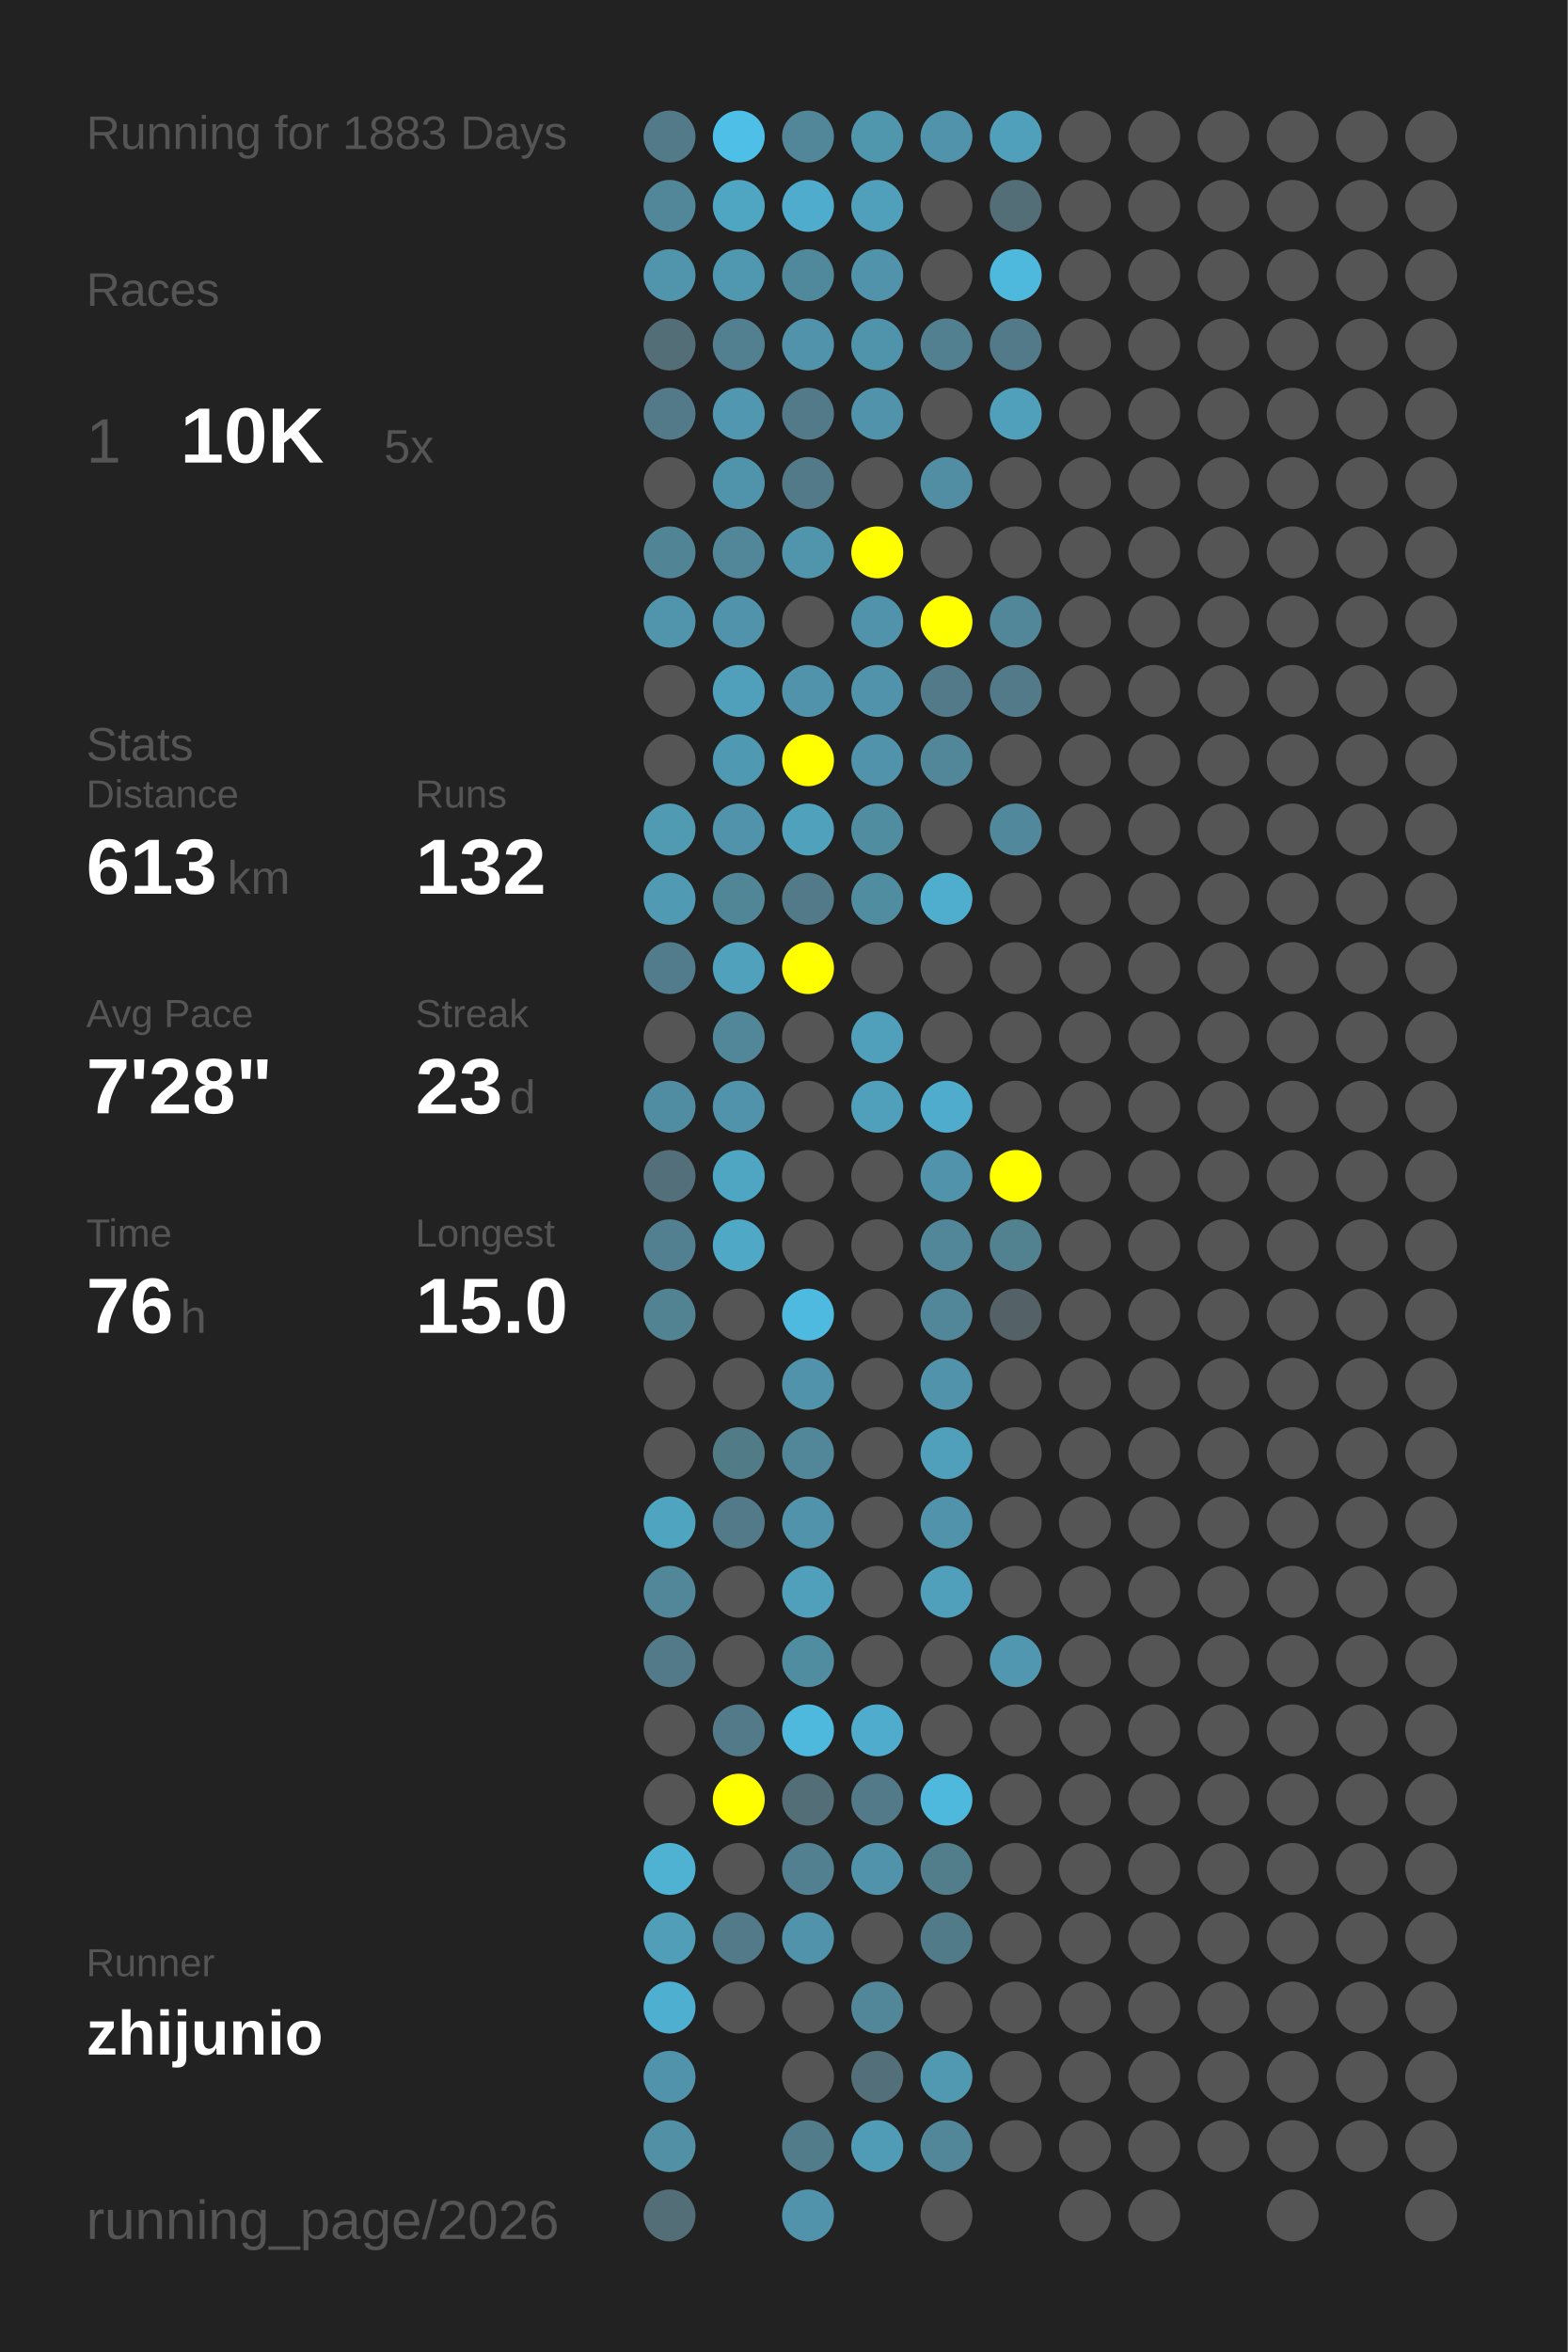
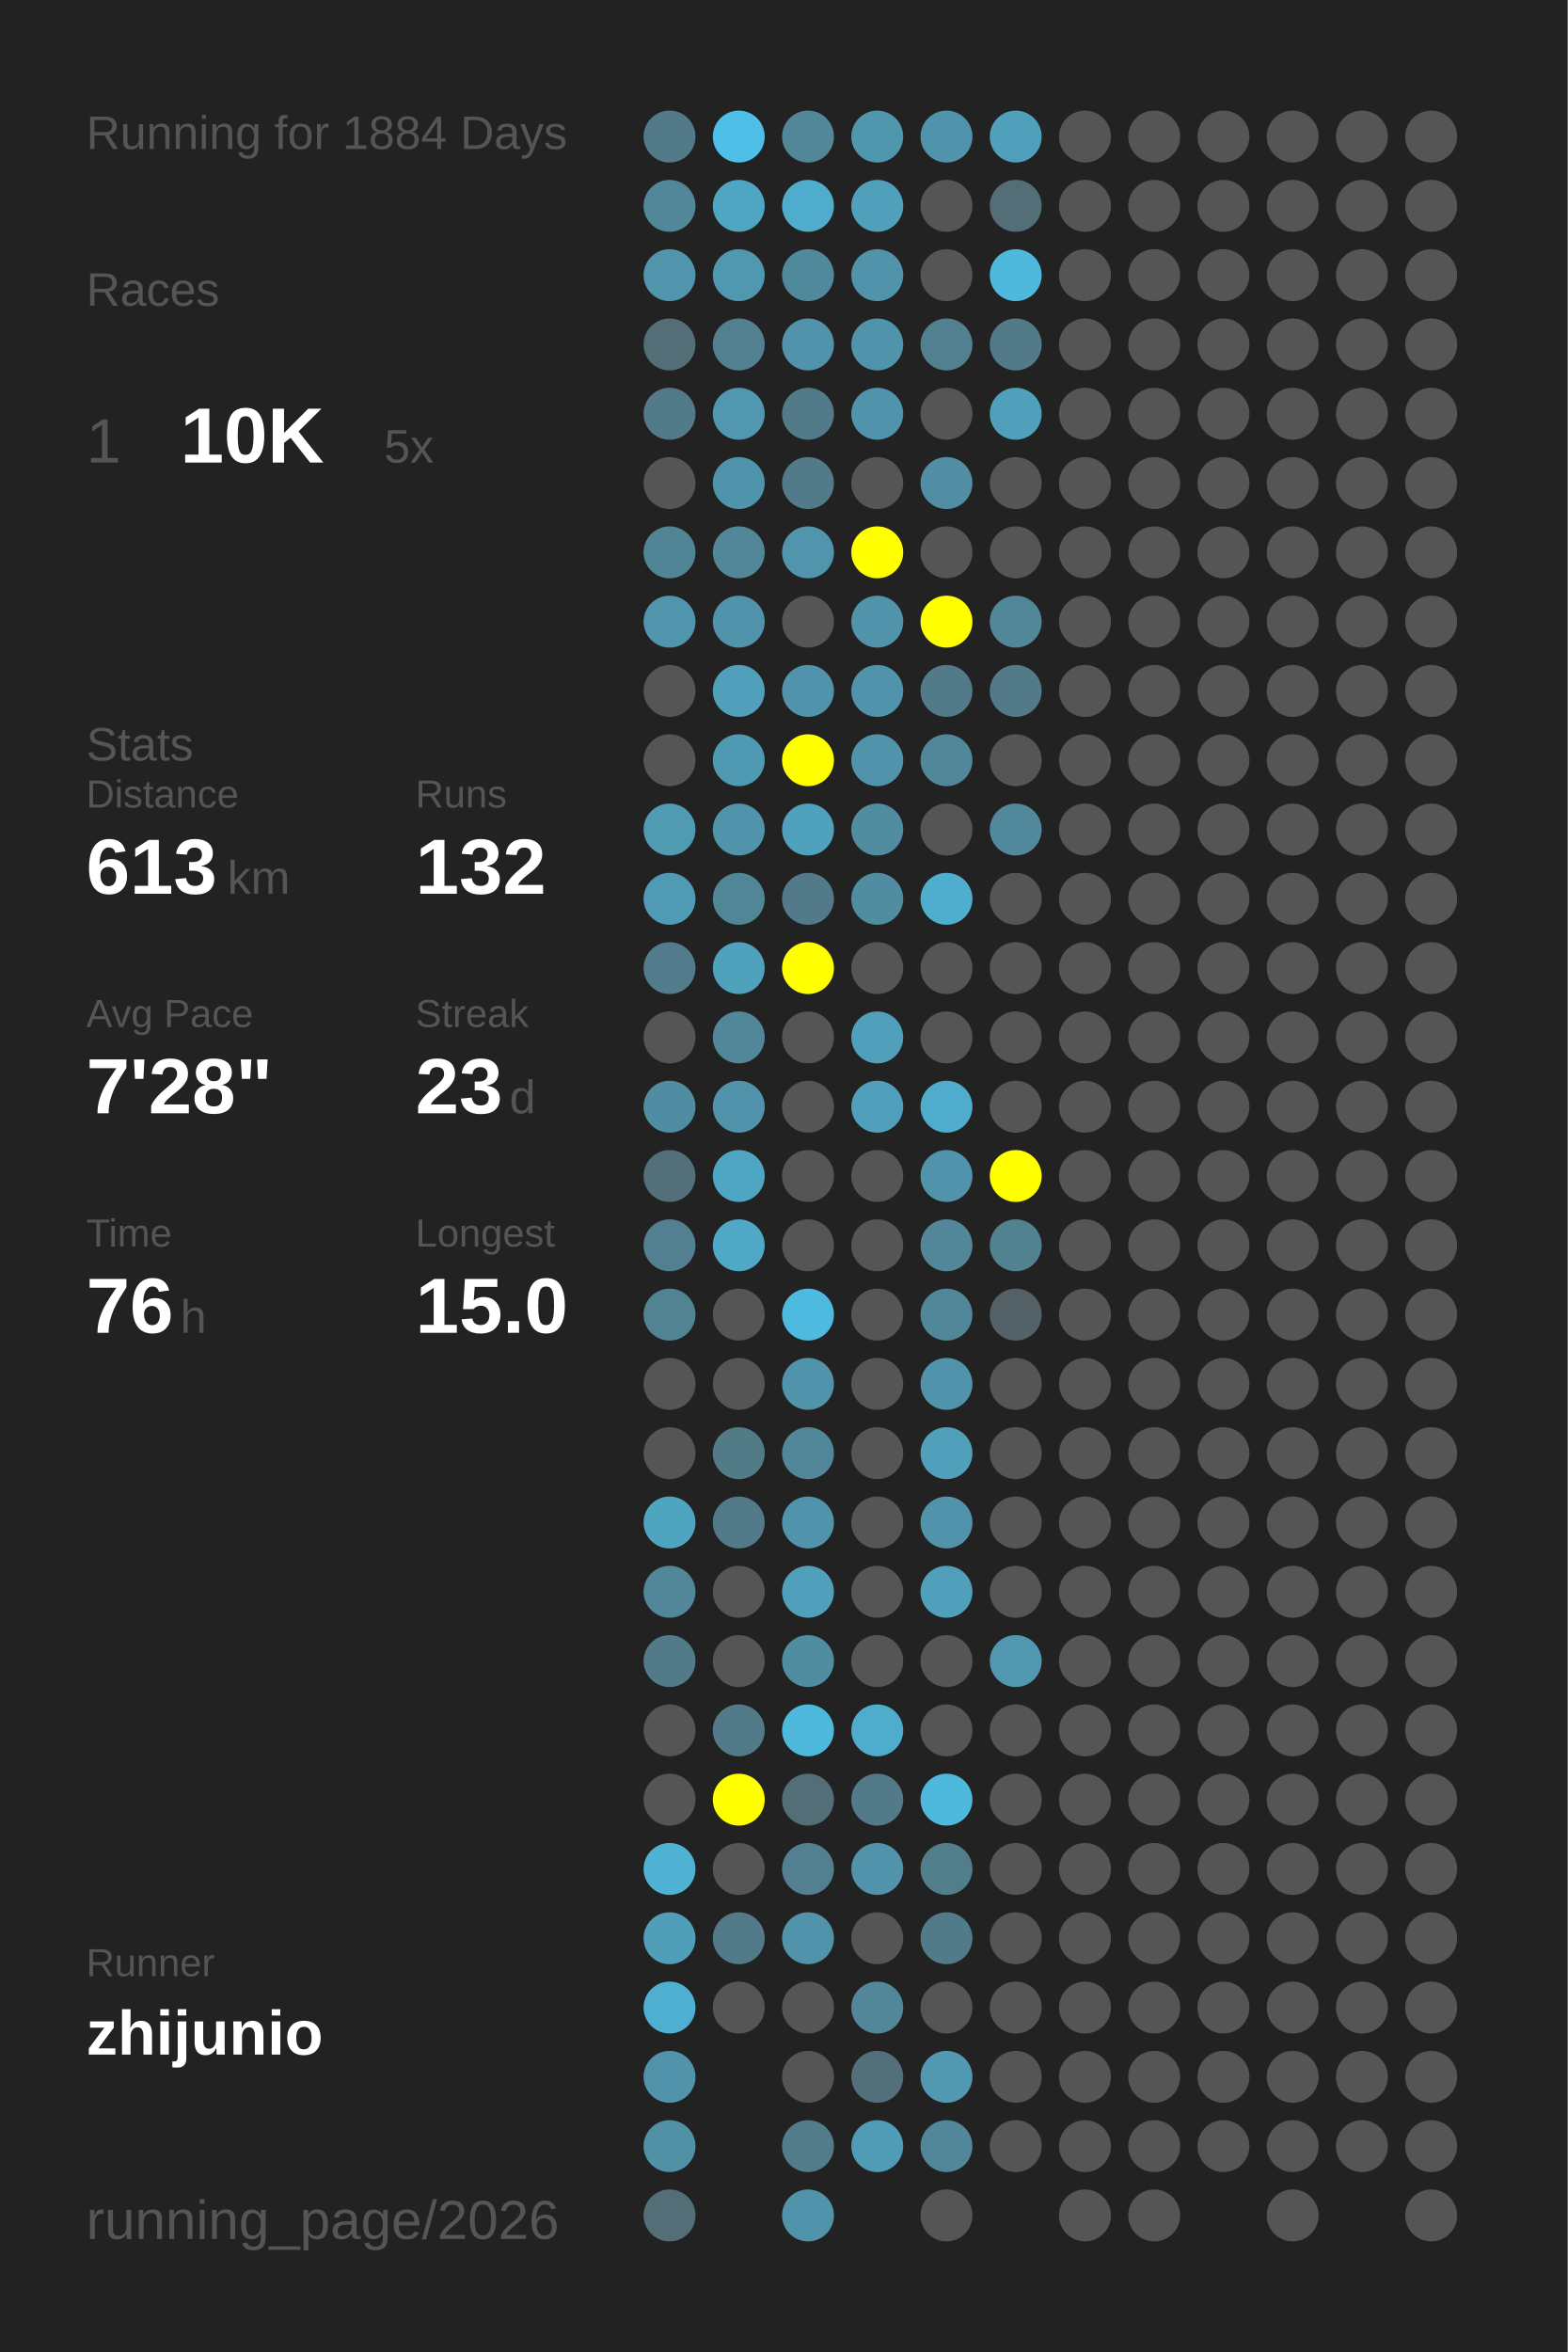
<svg xmlns="http://www.w3.org/2000/svg" baseProfile="full" height="300mm" version="1.1" viewBox="0,0,200,300" width="200mm">
  <defs />
  <rect fill="#222222" height="300" width="200" x="0" y="0" />
-   <text fill="#555555" style="font-size:6px; font-family:Arial;" x="11" y="19">Running for 1883 Days</text>
+   <text fill="#555555" style="font-size:6px; font-family:Arial;" x="11" y="19">Running for 1884 Days</text>
  <text fill="#555555" style="font-size:6px; font-family:Arial;" x="11" y="39">Races</text>
  <text fill="#555555" style="font-size:8px; font-family:Arial;" x="11" y="59">1</text>
  <text fill="#FFFFFF" style="font-size:10px; font-family:Arial; font-weight:bold;" x="23" y="59">10K</text>
  <text fill="#555555" style="font-size:6px; font-family:Arial;" x="49" y="59">5x</text>
  <text fill="#555555" style="font-size:6px; font-family:Arial;" x="11" y="97">Stats</text>
  <text fill="#555555" style="font-size:5px; font-family:Arial;" x="11" y="103">Distance</text>
  <text fill="#FFFFFF" style="font-size:10px; font-family:Arial; font-weight:bold;" x="11" y="114">613</text>
  <text fill="#555555" style="font-size:6px; font-family:Arial;" x="29" y="114">km</text>
  <text fill="#555555" style="font-size:5px; font-family:Arial;" x="53" y="103">Runs</text>
  <text fill="#FFFFFF" style="font-size:10px; font-family:Arial; font-weight:bold;" x="53" y="114">132</text>
  <text fill="#555555" style="font-size:5px; font-family:Arial;" x="11" y="131">Avg Pace</text>
  <text fill="#FFFFFF" style="font-size:10px; font-family:Arial; font-weight:bold;" x="11" y="142">7'28"</text>
  <text fill="#555555" style="font-size:5px; font-family:Arial;" x="53" y="131">Streak</text>
  <text fill="#FFFFFF" style="font-size:10px; font-family:Arial; font-weight:bold;" x="53" y="142">23</text>
  <text fill="#555555" style="font-size:6px; font-family:Arial;" x="65" y="142">d</text>
  <text fill="#555555" style="font-size:5px; font-family:Arial;" x="11" y="159">Time</text>
  <text fill="#FFFFFF" style="font-size:10px; font-family:Arial; font-weight:bold;" x="11" y="170">76</text>
  <text fill="#555555" style="font-size:6px; font-family:Arial;" x="23" y="170">h</text>
  <text fill="#555555" style="font-size:5px; font-family:Arial;" x="53" y="159">Longest</text>
  <text fill="#FFFFFF" style="font-size:10px; font-family:Arial; font-weight:bold;" x="53" y="170">15.0</text>
  <text fill="#555555" style="font-size:5px; font-family:Arial;" x="11" y="252.065">Runner</text>
  <text fill="#FFFFFF" style="font-size:8px; font-family:Arial; font-weight:bold;" x="11" y="262.065">zhijunio</text>
  <text fill="#555555" style="font-size:7px; font-family:Arial;" x="11" y="285.581">running_page/2026</text>
  <circle cx="85.417" cy="17.419" fill="#527a88" r="3.312" />
  <circle cx="85.417" cy="26.258" fill="#518799" r="3.312" />
  <circle cx="85.417" cy="35.097" fill="#5095ac" r="3.312" />
  <circle cx="85.417" cy="43.935" fill="#536e77" r="3.312" />
  <circle cx="85.417" cy="52.774" fill="#527a88" r="3.312" />
  <circle cx="85.417" cy="61.613" fill="#555555" r="3.312" />
  <circle cx="85.417" cy="70.452" fill="#518495" r="3.312" />
  <circle cx="85.417" cy="79.29" fill="#5095ac" r="3.312" />
  <circle cx="85.417" cy="88.129" fill="#555555" r="3.312" />
  <circle cx="85.417" cy="96.968" fill="#555555" r="3.312" />
  <circle cx="85.417" cy="105.806" fill="#509ab2" r="3.312" />
  <circle cx="85.417" cy="114.645" fill="#509ab3" r="3.312" />
  <circle cx="85.417" cy="123.484" fill="#527c8b" r="3.312" />
  <circle cx="85.417" cy="132.323" fill="#555555" r="3.312" />
  <circle cx="85.417" cy="141.161" fill="#518da2" r="3.312" />
  <circle cx="85.417" cy="150" fill="#536f79" r="3.312" />
  <circle cx="85.417" cy="158.839" fill="#528090" r="3.312" />
  <circle cx="85.417" cy="167.677" fill="#528393" r="3.312" />
  <circle cx="85.417" cy="176.516" fill="#555555" r="3.312" />
  <circle cx="85.417" cy="185.355" fill="#555555" r="3.312" />
  <circle cx="85.417" cy="194.194" fill="#4fa4c0" r="3.312" />
  <circle cx="85.417" cy="203.032" fill="#518799" r="3.312" />
  <circle cx="85.417" cy="211.871" fill="#527a88" r="3.312" />
  <circle cx="85.417" cy="220.71" fill="#555555" r="3.312" />
  <circle cx="85.417" cy="229.548" fill="#555555" r="3.312" />
  <circle cx="85.417" cy="238.387" fill="#4fb2d3" r="3.312" />
  <circle cx="85.417" cy="247.226" fill="#509eb8" r="3.312" />
  <circle cx="85.417" cy="256.065" fill="#4fafd0" r="3.312" />
  <circle cx="85.417" cy="264.903" fill="#5093aa" r="3.312" />
  <circle cx="85.417" cy="273.742" fill="#5190a5" r="3.312" />
  <circle cx="85.417" cy="282.581" fill="#536e77" r="3.312" />
  <circle cx="94.25" cy="17.419" fill="#4ebfe6" r="3.312" />
  <circle cx="94.25" cy="26.258" fill="#4fa6c3" r="3.312" />
  <circle cx="94.25" cy="35.097" fill="#5097b0" r="3.312" />
  <circle cx="94.25" cy="43.935" fill="#528090" r="3.312" />
  <circle cx="94.25" cy="52.774" fill="#5097af" r="3.312" />
  <circle cx="94.25" cy="61.613" fill="#5094ab" r="3.312" />
  <circle cx="94.25" cy="70.452" fill="#518799" r="3.312" />
  <circle cx="94.25" cy="79.29" fill="#5093aa" r="3.312" />
  <circle cx="94.25" cy="88.129" fill="#50a0bb" r="3.312" />
  <circle cx="94.25" cy="96.968" fill="#5099b2" r="3.312" />
  <circle cx="94.25" cy="105.806" fill="#5093aa" r="3.312" />
  <circle cx="94.25" cy="114.645" fill="#518697" r="3.312" />
  <circle cx="94.25" cy="123.484" fill="#50a1bc" r="3.312" />
  <circle cx="94.25" cy="132.323" fill="#518799" r="3.312" />
  <circle cx="94.25" cy="141.161" fill="#5093aa" r="3.312" />
  <circle cx="94.25" cy="150" fill="#4fa6c3" r="3.312" />
  <circle cx="94.25" cy="158.839" fill="#4fa8c6" r="3.312" />
  <circle cx="94.25" cy="167.677" fill="#555555" r="3.312" />
  <circle cx="94.25" cy="176.516" fill="#555555" r="3.312" />
  <circle cx="94.25" cy="185.355" fill="#527b88" r="3.312" />
  <circle cx="94.25" cy="194.194" fill="#527a88" r="3.312" />
  <circle cx="94.25" cy="203.032" fill="#555555" r="3.312" />
  <circle cx="94.25" cy="211.871" fill="#555555" r="3.312" />
  <circle cx="94.25" cy="220.71" fill="#527a88" r="3.312" />
  <circle cx="94.25" cy="229.548" fill="#FFFF00" r="3.312" />
  <circle cx="94.25" cy="238.387" fill="#555555" r="3.312" />
  <circle cx="94.25" cy="247.226" fill="#527a88" r="3.312" />
  <circle cx="94.25" cy="256.065" fill="#555555" r="3.312" />
  <circle cx="103.083" cy="17.419" fill="#518799" r="3.312" />
  <circle cx="103.083" cy="26.258" fill="#4faccc" r="3.312" />
  <circle cx="103.083" cy="35.097" fill="#51899c" r="3.312" />
  <circle cx="103.083" cy="43.935" fill="#5093aa" r="3.312" />
  <circle cx="103.083" cy="52.774" fill="#527a88" r="3.312" />
  <circle cx="103.083" cy="61.613" fill="#527a88" r="3.312" />
  <circle cx="103.083" cy="70.452" fill="#5095ac" r="3.312" />
  <circle cx="103.083" cy="79.29" fill="#555555" r="3.312" />
  <circle cx="103.083" cy="88.129" fill="#5093aa" r="3.312" />
  <circle cx="103.083" cy="96.968" fill="#FFFF00" r="3.312" />
  <circle cx="103.083" cy="105.806" fill="#50a1bc" r="3.312" />
  <circle cx="103.083" cy="114.645" fill="#527a88" r="3.312" />
  <circle cx="103.083" cy="123.484" fill="#FFFF00" r="3.312" />
  <circle cx="103.083" cy="132.323" fill="#555555" r="3.312" />
  <circle cx="103.083" cy="141.161" fill="#555555" r="3.312" />
  <circle cx="103.083" cy="150" fill="#555555" r="3.312" />
  <circle cx="103.083" cy="158.839" fill="#555555" r="3.312" />
  <circle cx="103.083" cy="167.677" fill="#4ebadf" r="3.312" />
  <circle cx="103.083" cy="176.516" fill="#5093aa" r="3.312" />
  <circle cx="103.083" cy="185.355" fill="#518799" r="3.312" />
  <circle cx="103.083" cy="194.194" fill="#5093aa" r="3.312" />
  <circle cx="103.083" cy="203.032" fill="#50a0bb" r="3.312" />
  <circle cx="103.083" cy="211.871" fill="#518da1" r="3.312" />
  <circle cx="103.083" cy="220.71" fill="#4eb9dd" r="3.312" />
  <circle cx="103.083" cy="229.548" fill="#536e77" r="3.312" />
  <circle cx="103.083" cy="238.387" fill="#528090" r="3.312" />
  <circle cx="103.083" cy="247.226" fill="#5093aa" r="3.312" />
  <circle cx="103.083" cy="256.065" fill="#555555" r="3.312" />
  <circle cx="103.083" cy="264.903" fill="#555555" r="3.312" />
  <circle cx="103.083" cy="273.742" fill="#527c8a" r="3.312" />
  <circle cx="103.083" cy="282.581" fill="#5093aa" r="3.312" />
  <circle cx="111.917" cy="17.419" fill="#5096ad" r="3.312" />
  <circle cx="111.917" cy="26.258" fill="#50a0bb" r="3.312" />
  <circle cx="111.917" cy="35.097" fill="#5093aa" r="3.312" />
  <circle cx="111.917" cy="43.935" fill="#5094ab" r="3.312" />
  <circle cx="111.917" cy="52.774" fill="#5093aa" r="3.312" />
  <circle cx="111.917" cy="61.613" fill="#555555" r="3.312" />
  <circle cx="111.917" cy="70.452" fill="#FFFF00" r="3.312" />
  <circle cx="111.917" cy="79.29" fill="#5093aa" r="3.312" />
  <circle cx="111.917" cy="88.129" fill="#5093aa" r="3.312" />
  <circle cx="111.917" cy="96.968" fill="#5093aa" r="3.312" />
  <circle cx="111.917" cy="105.806" fill="#518da1" r="3.312" />
  <circle cx="111.917" cy="114.645" fill="#518da1" r="3.312" />
  <circle cx="111.917" cy="123.484" fill="#555555" r="3.312" />
  <circle cx="111.917" cy="132.323" fill="#50a0bb" r="3.312" />
  <circle cx="111.917" cy="141.161" fill="#50a0bb" r="3.312" />
  <circle cx="111.917" cy="150" fill="#555555" r="3.312" />
  <circle cx="111.917" cy="158.839" fill="#555555" r="3.312" />
  <circle cx="111.917" cy="167.677" fill="#555555" r="3.312" />
  <circle cx="111.917" cy="176.516" fill="#555555" r="3.312" />
  <circle cx="111.917" cy="185.355" fill="#555555" r="3.312" />
  <circle cx="111.917" cy="194.194" fill="#555555" r="3.312" />
  <circle cx="111.917" cy="203.032" fill="#555555" r="3.312" />
  <circle cx="111.917" cy="211.871" fill="#555555" r="3.312" />
  <circle cx="111.917" cy="220.71" fill="#4faccc" r="3.312" />
  <circle cx="111.917" cy="229.548" fill="#527a88" r="3.312" />
  <circle cx="111.917" cy="238.387" fill="#5093aa" r="3.312" />
  <circle cx="111.917" cy="247.226" fill="#555555" r="3.312" />
  <circle cx="111.917" cy="256.065" fill="#518799" r="3.312" />
  <circle cx="111.917" cy="264.903" fill="#536f79" r="3.312" />
  <circle cx="111.917" cy="273.742" fill="#509bb5" r="3.312" />
  <circle cx="120.75" cy="17.419" fill="#5093aa" r="3.312" />
  <circle cx="120.75" cy="26.258" fill="#555555" r="3.312" />
  <circle cx="120.75" cy="35.097" fill="#555555" r="3.312" />
  <circle cx="120.75" cy="43.935" fill="#528090" r="3.312" />
  <circle cx="120.75" cy="52.774" fill="#555555" r="3.312" />
  <circle cx="120.75" cy="61.613" fill="#518ea3" r="3.312" />
  <circle cx="120.75" cy="70.452" fill="#555555" r="3.312" />
  <circle cx="120.75" cy="79.29" fill="#FFFF00" r="3.312" />
  <circle cx="120.75" cy="88.129" fill="#527a88" r="3.312" />
  <circle cx="120.75" cy="96.968" fill="#518799" r="3.312" />
  <circle cx="120.75" cy="105.806" fill="#555555" r="3.312" />
  <circle cx="120.75" cy="114.645" fill="#4fadcd" r="3.312" />
  <circle cx="120.75" cy="123.484" fill="#555555" r="3.312" />
  <circle cx="120.75" cy="132.323" fill="#555555" r="3.312" />
  <circle cx="120.75" cy="141.161" fill="#4faccc" r="3.312" />
  <circle cx="120.75" cy="150" fill="#5093aa" r="3.312" />
  <circle cx="120.75" cy="158.839" fill="#518799" r="3.312" />
  <circle cx="120.75" cy="167.677" fill="#518799" r="3.312" />
  <circle cx="120.75" cy="176.516" fill="#5093aa" r="3.312" />
  <circle cx="120.75" cy="185.355" fill="#50a0bb" r="3.312" />
  <circle cx="120.75" cy="194.194" fill="#5093aa" r="3.312" />
  <circle cx="120.75" cy="203.032" fill="#50a0bb" r="3.312" />
  <circle cx="120.75" cy="211.871" fill="#555555" r="3.312" />
  <circle cx="120.75" cy="220.71" fill="#555555" r="3.312" />
  <circle cx="120.75" cy="229.548" fill="#4eb9dd" r="3.312" />
  <circle cx="120.75" cy="238.387" fill="#527d8b" r="3.312" />
  <circle cx="120.75" cy="247.226" fill="#527b89" r="3.312" />
  <circle cx="120.75" cy="256.065" fill="#555555" r="3.312" />
  <circle cx="120.75" cy="264.903" fill="#5099b1" r="3.312" />
  <circle cx="120.75" cy="273.742" fill="#518799" r="3.312" />
  <circle cx="120.75" cy="282.581" fill="#555555" r="3.312" />
  <circle cx="129.583" cy="17.419" fill="#50a0bb" r="3.312" />
  <circle cx="129.583" cy="26.258" fill="#536e77" r="3.312" />
  <circle cx="129.583" cy="35.097" fill="#4eb9dd" r="3.312" />
  <circle cx="129.583" cy="43.935" fill="#527a88" r="3.312" />
  <circle cx="129.583" cy="52.774" fill="#50a0bb" r="3.312" />
  <circle cx="129.583" cy="61.613" fill="#555555" r="3.312" />
  <circle cx="129.583" cy="70.452" fill="#555555" r="3.312" />
  <circle cx="129.583" cy="79.29" fill="#518799" r="3.312" />
  <circle cx="129.583" cy="88.129" fill="#527a88" r="3.312" />
  <circle cx="129.583" cy="96.968" fill="#555555" r="3.312" />
  <circle cx="129.583" cy="105.806" fill="#51889b" r="3.312" />
  <circle cx="129.583" cy="114.645" fill="#555555" r="3.312" />
  <circle cx="129.583" cy="123.484" fill="#555555" r="3.312" />
  <circle cx="129.583" cy="132.323" fill="#555555" r="3.312" />
  <circle cx="129.583" cy="141.161" fill="#555555" r="3.312" />
  <circle cx="129.583" cy="150" fill="#FFFF00" r="3.312" />
  <circle cx="129.583" cy="158.839" fill="#528190" r="3.312" />
  <circle cx="129.583" cy="167.677" fill="#546166" r="3.312" />
  <circle cx="129.583" cy="176.516" fill="#555555" r="3.312" />
  <circle cx="129.583" cy="185.355" fill="#555555" r="3.312" />
  <circle cx="129.583" cy="194.194" fill="#555555" r="3.312" />
  <circle cx="129.583" cy="203.032" fill="#555555" r="3.312" />
  <circle cx="129.583" cy="211.871" fill="#5097af" r="3.312" />
  <circle cx="129.583" cy="220.71" fill="#555555" r="3.312" />
  <circle cx="129.583" cy="229.548" fill="#555555" r="3.312" />
  <circle cx="129.583" cy="238.387" fill="#555555" r="3.312" />
  <circle cx="129.583" cy="247.226" fill="#555555" r="3.312" />
  <circle cx="129.583" cy="256.065" fill="#555555" r="3.312" />
  <circle cx="129.583" cy="264.903" fill="#555555" r="3.312" />
  <circle cx="129.583" cy="273.742" fill="#555555" r="3.312" />
  <circle cx="138.417" cy="17.419" fill="#555555" r="3.312" />
  <circle cx="138.417" cy="26.258" fill="#555555" r="3.312" />
  <circle cx="138.417" cy="35.097" fill="#555555" r="3.312" />
  <circle cx="138.417" cy="43.935" fill="#555555" r="3.312" />
  <circle cx="138.417" cy="52.774" fill="#555555" r="3.312" />
  <circle cx="138.417" cy="61.613" fill="#555555" r="3.312" />
  <circle cx="138.417" cy="70.452" fill="#555555" r="3.312" />
  <circle cx="138.417" cy="79.29" fill="#555555" r="3.312" />
  <circle cx="138.417" cy="88.129" fill="#555555" r="3.312" />
  <circle cx="138.417" cy="96.968" fill="#555555" r="3.312" />
  <circle cx="138.417" cy="105.806" fill="#555555" r="3.312" />
  <circle cx="138.417" cy="114.645" fill="#555555" r="3.312" />
  <circle cx="138.417" cy="123.484" fill="#555555" r="3.312" />
  <circle cx="138.417" cy="132.323" fill="#555555" r="3.312" />
  <circle cx="138.417" cy="141.161" fill="#555555" r="3.312" />
  <circle cx="138.417" cy="150" fill="#555555" r="3.312" />
  <circle cx="138.417" cy="158.839" fill="#555555" r="3.312" />
  <circle cx="138.417" cy="167.677" fill="#555555" r="3.312" />
  <circle cx="138.417" cy="176.516" fill="#555555" r="3.312" />
  <circle cx="138.417" cy="185.355" fill="#555555" r="3.312" />
  <circle cx="138.417" cy="194.194" fill="#555555" r="3.312" />
  <circle cx="138.417" cy="203.032" fill="#555555" r="3.312" />
  <circle cx="138.417" cy="211.871" fill="#555555" r="3.312" />
  <circle cx="138.417" cy="220.71" fill="#555555" r="3.312" />
  <circle cx="138.417" cy="229.548" fill="#555555" r="3.312" />
  <circle cx="138.417" cy="238.387" fill="#555555" r="3.312" />
  <circle cx="138.417" cy="247.226" fill="#555555" r="3.312" />
  <circle cx="138.417" cy="256.065" fill="#555555" r="3.312" />
  <circle cx="138.417" cy="264.903" fill="#555555" r="3.312" />
  <circle cx="138.417" cy="273.742" fill="#555555" r="3.312" />
  <circle cx="138.417" cy="282.581" fill="#555555" r="3.312" />
  <circle cx="147.25" cy="17.419" fill="#555555" r="3.312" />
  <circle cx="147.25" cy="26.258" fill="#555555" r="3.312" />
  <circle cx="147.25" cy="35.097" fill="#555555" r="3.312" />
  <circle cx="147.25" cy="43.935" fill="#555555" r="3.312" />
  <circle cx="147.25" cy="52.774" fill="#555555" r="3.312" />
  <circle cx="147.25" cy="61.613" fill="#555555" r="3.312" />
  <circle cx="147.25" cy="70.452" fill="#555555" r="3.312" />
  <circle cx="147.25" cy="79.29" fill="#555555" r="3.312" />
  <circle cx="147.25" cy="88.129" fill="#555555" r="3.312" />
  <circle cx="147.25" cy="96.968" fill="#555555" r="3.312" />
  <circle cx="147.25" cy="105.806" fill="#555555" r="3.312" />
  <circle cx="147.25" cy="114.645" fill="#555555" r="3.312" />
  <circle cx="147.25" cy="123.484" fill="#555555" r="3.312" />
  <circle cx="147.25" cy="132.323" fill="#555555" r="3.312" />
  <circle cx="147.25" cy="141.161" fill="#555555" r="3.312" />
  <circle cx="147.25" cy="150" fill="#555555" r="3.312" />
  <circle cx="147.25" cy="158.839" fill="#555555" r="3.312" />
  <circle cx="147.25" cy="167.677" fill="#555555" r="3.312" />
  <circle cx="147.25" cy="176.516" fill="#555555" r="3.312" />
  <circle cx="147.25" cy="185.355" fill="#555555" r="3.312" />
  <circle cx="147.25" cy="194.194" fill="#555555" r="3.312" />
  <circle cx="147.25" cy="203.032" fill="#555555" r="3.312" />
  <circle cx="147.25" cy="211.871" fill="#555555" r="3.312" />
  <circle cx="147.25" cy="220.71" fill="#555555" r="3.312" />
  <circle cx="147.25" cy="229.548" fill="#555555" r="3.312" />
  <circle cx="147.25" cy="238.387" fill="#555555" r="3.312" />
  <circle cx="147.25" cy="247.226" fill="#555555" r="3.312" />
  <circle cx="147.25" cy="256.065" fill="#555555" r="3.312" />
  <circle cx="147.25" cy="264.903" fill="#555555" r="3.312" />
  <circle cx="147.25" cy="273.742" fill="#555555" r="3.312" />
  <circle cx="147.25" cy="282.581" fill="#555555" r="3.312" />
  <circle cx="156.083" cy="17.419" fill="#555555" r="3.312" />
  <circle cx="156.083" cy="26.258" fill="#555555" r="3.312" />
  <circle cx="156.083" cy="35.097" fill="#555555" r="3.312" />
  <circle cx="156.083" cy="43.935" fill="#555555" r="3.312" />
  <circle cx="156.083" cy="52.774" fill="#555555" r="3.312" />
  <circle cx="156.083" cy="61.613" fill="#555555" r="3.312" />
  <circle cx="156.083" cy="70.452" fill="#555555" r="3.312" />
  <circle cx="156.083" cy="79.29" fill="#555555" r="3.312" />
  <circle cx="156.083" cy="88.129" fill="#555555" r="3.312" />
  <circle cx="156.083" cy="96.968" fill="#555555" r="3.312" />
  <circle cx="156.083" cy="105.806" fill="#555555" r="3.312" />
  <circle cx="156.083" cy="114.645" fill="#555555" r="3.312" />
  <circle cx="156.083" cy="123.484" fill="#555555" r="3.312" />
  <circle cx="156.083" cy="132.323" fill="#555555" r="3.312" />
  <circle cx="156.083" cy="141.161" fill="#555555" r="3.312" />
  <circle cx="156.083" cy="150" fill="#555555" r="3.312" />
  <circle cx="156.083" cy="158.839" fill="#555555" r="3.312" />
  <circle cx="156.083" cy="167.677" fill="#555555" r="3.312" />
  <circle cx="156.083" cy="176.516" fill="#555555" r="3.312" />
  <circle cx="156.083" cy="185.355" fill="#555555" r="3.312" />
  <circle cx="156.083" cy="194.194" fill="#555555" r="3.312" />
  <circle cx="156.083" cy="203.032" fill="#555555" r="3.312" />
  <circle cx="156.083" cy="211.871" fill="#555555" r="3.312" />
  <circle cx="156.083" cy="220.71" fill="#555555" r="3.312" />
  <circle cx="156.083" cy="229.548" fill="#555555" r="3.312" />
  <circle cx="156.083" cy="238.387" fill="#555555" r="3.312" />
  <circle cx="156.083" cy="247.226" fill="#555555" r="3.312" />
  <circle cx="156.083" cy="256.065" fill="#555555" r="3.312" />
  <circle cx="156.083" cy="264.903" fill="#555555" r="3.312" />
  <circle cx="156.083" cy="273.742" fill="#555555" r="3.312" />
  <circle cx="164.917" cy="17.419" fill="#555555" r="3.312" />
  <circle cx="164.917" cy="26.258" fill="#555555" r="3.312" />
  <circle cx="164.917" cy="35.097" fill="#555555" r="3.312" />
  <circle cx="164.917" cy="43.935" fill="#555555" r="3.312" />
  <circle cx="164.917" cy="52.774" fill="#555555" r="3.312" />
  <circle cx="164.917" cy="61.613" fill="#555555" r="3.312" />
  <circle cx="164.917" cy="70.452" fill="#555555" r="3.312" />
  <circle cx="164.917" cy="79.29" fill="#555555" r="3.312" />
  <circle cx="164.917" cy="88.129" fill="#555555" r="3.312" />
  <circle cx="164.917" cy="96.968" fill="#555555" r="3.312" />
  <circle cx="164.917" cy="105.806" fill="#555555" r="3.312" />
  <circle cx="164.917" cy="114.645" fill="#555555" r="3.312" />
  <circle cx="164.917" cy="123.484" fill="#555555" r="3.312" />
  <circle cx="164.917" cy="132.323" fill="#555555" r="3.312" />
  <circle cx="164.917" cy="141.161" fill="#555555" r="3.312" />
  <circle cx="164.917" cy="150" fill="#555555" r="3.312" />
  <circle cx="164.917" cy="158.839" fill="#555555" r="3.312" />
  <circle cx="164.917" cy="167.677" fill="#555555" r="3.312" />
  <circle cx="164.917" cy="176.516" fill="#555555" r="3.312" />
  <circle cx="164.917" cy="185.355" fill="#555555" r="3.312" />
  <circle cx="164.917" cy="194.194" fill="#555555" r="3.312" />
  <circle cx="164.917" cy="203.032" fill="#555555" r="3.312" />
  <circle cx="164.917" cy="211.871" fill="#555555" r="3.312" />
  <circle cx="164.917" cy="220.71" fill="#555555" r="3.312" />
  <circle cx="164.917" cy="229.548" fill="#555555" r="3.312" />
  <circle cx="164.917" cy="238.387" fill="#555555" r="3.312" />
  <circle cx="164.917" cy="247.226" fill="#555555" r="3.312" />
  <circle cx="164.917" cy="256.065" fill="#555555" r="3.312" />
  <circle cx="164.917" cy="264.903" fill="#555555" r="3.312" />
  <circle cx="164.917" cy="273.742" fill="#555555" r="3.312" />
  <circle cx="164.917" cy="282.581" fill="#555555" r="3.312" />
  <circle cx="173.75" cy="17.419" fill="#555555" r="3.312" />
  <circle cx="173.75" cy="26.258" fill="#555555" r="3.312" />
  <circle cx="173.75" cy="35.097" fill="#555555" r="3.312" />
  <circle cx="173.75" cy="43.935" fill="#555555" r="3.312" />
  <circle cx="173.75" cy="52.774" fill="#555555" r="3.312" />
  <circle cx="173.75" cy="61.613" fill="#555555" r="3.312" />
  <circle cx="173.75" cy="70.452" fill="#555555" r="3.312" />
  <circle cx="173.75" cy="79.29" fill="#555555" r="3.312" />
  <circle cx="173.75" cy="88.129" fill="#555555" r="3.312" />
  <circle cx="173.75" cy="96.968" fill="#555555" r="3.312" />
  <circle cx="173.75" cy="105.806" fill="#555555" r="3.312" />
  <circle cx="173.75" cy="114.645" fill="#555555" r="3.312" />
  <circle cx="173.75" cy="123.484" fill="#555555" r="3.312" />
  <circle cx="173.75" cy="132.323" fill="#555555" r="3.312" />
  <circle cx="173.75" cy="141.161" fill="#555555" r="3.312" />
  <circle cx="173.75" cy="150" fill="#555555" r="3.312" />
  <circle cx="173.75" cy="158.839" fill="#555555" r="3.312" />
  <circle cx="173.75" cy="167.677" fill="#555555" r="3.312" />
  <circle cx="173.75" cy="176.516" fill="#555555" r="3.312" />
  <circle cx="173.75" cy="185.355" fill="#555555" r="3.312" />
  <circle cx="173.75" cy="194.194" fill="#555555" r="3.312" />
  <circle cx="173.75" cy="203.032" fill="#555555" r="3.312" />
  <circle cx="173.75" cy="211.871" fill="#555555" r="3.312" />
  <circle cx="173.75" cy="220.71" fill="#555555" r="3.312" />
  <circle cx="173.75" cy="229.548" fill="#555555" r="3.312" />
  <circle cx="173.75" cy="238.387" fill="#555555" r="3.312" />
  <circle cx="173.75" cy="247.226" fill="#555555" r="3.312" />
  <circle cx="173.75" cy="256.065" fill="#555555" r="3.312" />
  <circle cx="173.75" cy="264.903" fill="#555555" r="3.312" />
  <circle cx="173.75" cy="273.742" fill="#555555" r="3.312" />
  <circle cx="182.583" cy="17.419" fill="#555555" r="3.312" />
  <circle cx="182.583" cy="26.258" fill="#555555" r="3.312" />
  <circle cx="182.583" cy="35.097" fill="#555555" r="3.312" />
  <circle cx="182.583" cy="43.935" fill="#555555" r="3.312" />
  <circle cx="182.583" cy="52.774" fill="#555555" r="3.312" />
  <circle cx="182.583" cy="61.613" fill="#555555" r="3.312" />
  <circle cx="182.583" cy="70.452" fill="#555555" r="3.312" />
  <circle cx="182.583" cy="79.29" fill="#555555" r="3.312" />
  <circle cx="182.583" cy="88.129" fill="#555555" r="3.312" />
  <circle cx="182.583" cy="96.968" fill="#555555" r="3.312" />
  <circle cx="182.583" cy="105.806" fill="#555555" r="3.312" />
  <circle cx="182.583" cy="114.645" fill="#555555" r="3.312" />
  <circle cx="182.583" cy="123.484" fill="#555555" r="3.312" />
  <circle cx="182.583" cy="132.323" fill="#555555" r="3.312" />
  <circle cx="182.583" cy="141.161" fill="#555555" r="3.312" />
  <circle cx="182.583" cy="150" fill="#555555" r="3.312" />
  <circle cx="182.583" cy="158.839" fill="#555555" r="3.312" />
  <circle cx="182.583" cy="167.677" fill="#555555" r="3.312" />
  <circle cx="182.583" cy="176.516" fill="#555555" r="3.312" />
  <circle cx="182.583" cy="185.355" fill="#555555" r="3.312" />
  <circle cx="182.583" cy="194.194" fill="#555555" r="3.312" />
  <circle cx="182.583" cy="203.032" fill="#555555" r="3.312" />
  <circle cx="182.583" cy="211.871" fill="#555555" r="3.312" />
  <circle cx="182.583" cy="220.71" fill="#555555" r="3.312" />
  <circle cx="182.583" cy="229.548" fill="#555555" r="3.312" />
  <circle cx="182.583" cy="238.387" fill="#555555" r="3.312" />
  <circle cx="182.583" cy="247.226" fill="#555555" r="3.312" />
  <circle cx="182.583" cy="256.065" fill="#555555" r="3.312" />
  <circle cx="182.583" cy="264.903" fill="#555555" r="3.312" />
  <circle cx="182.583" cy="273.742" fill="#555555" r="3.312" />
  <circle cx="182.583" cy="282.581" fill="#555555" r="3.312" />
</svg>
